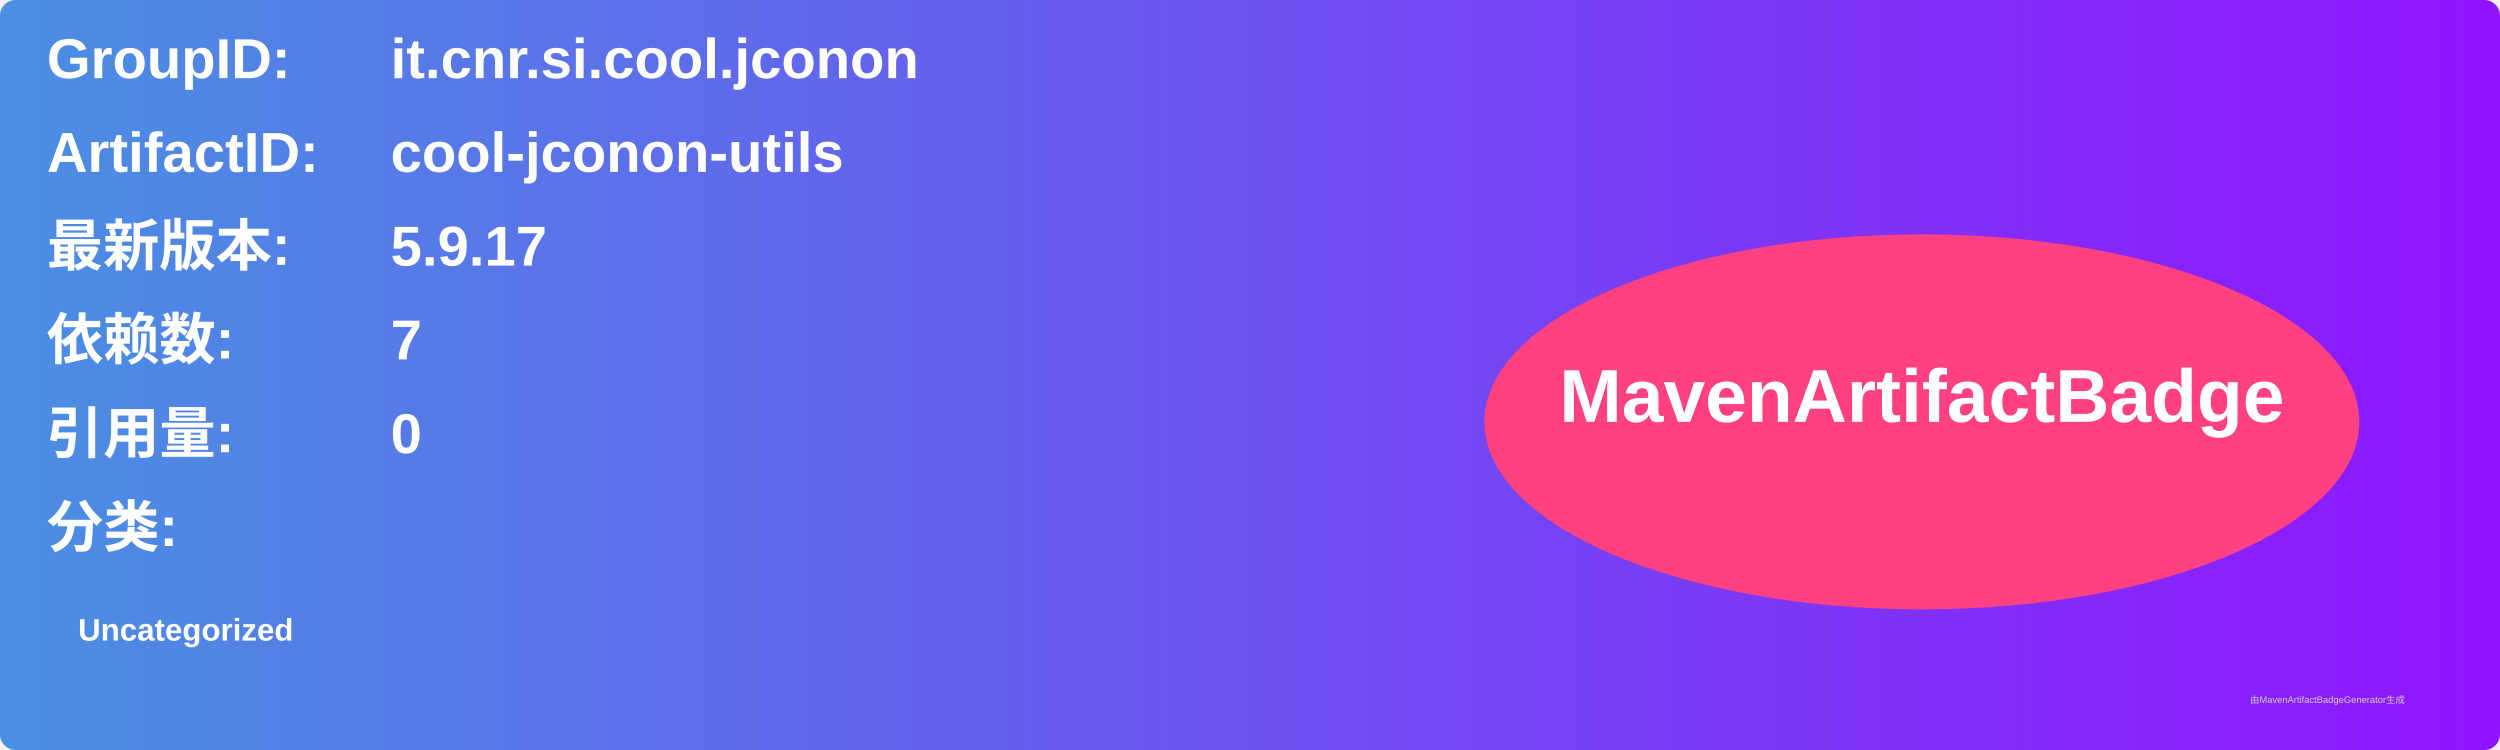
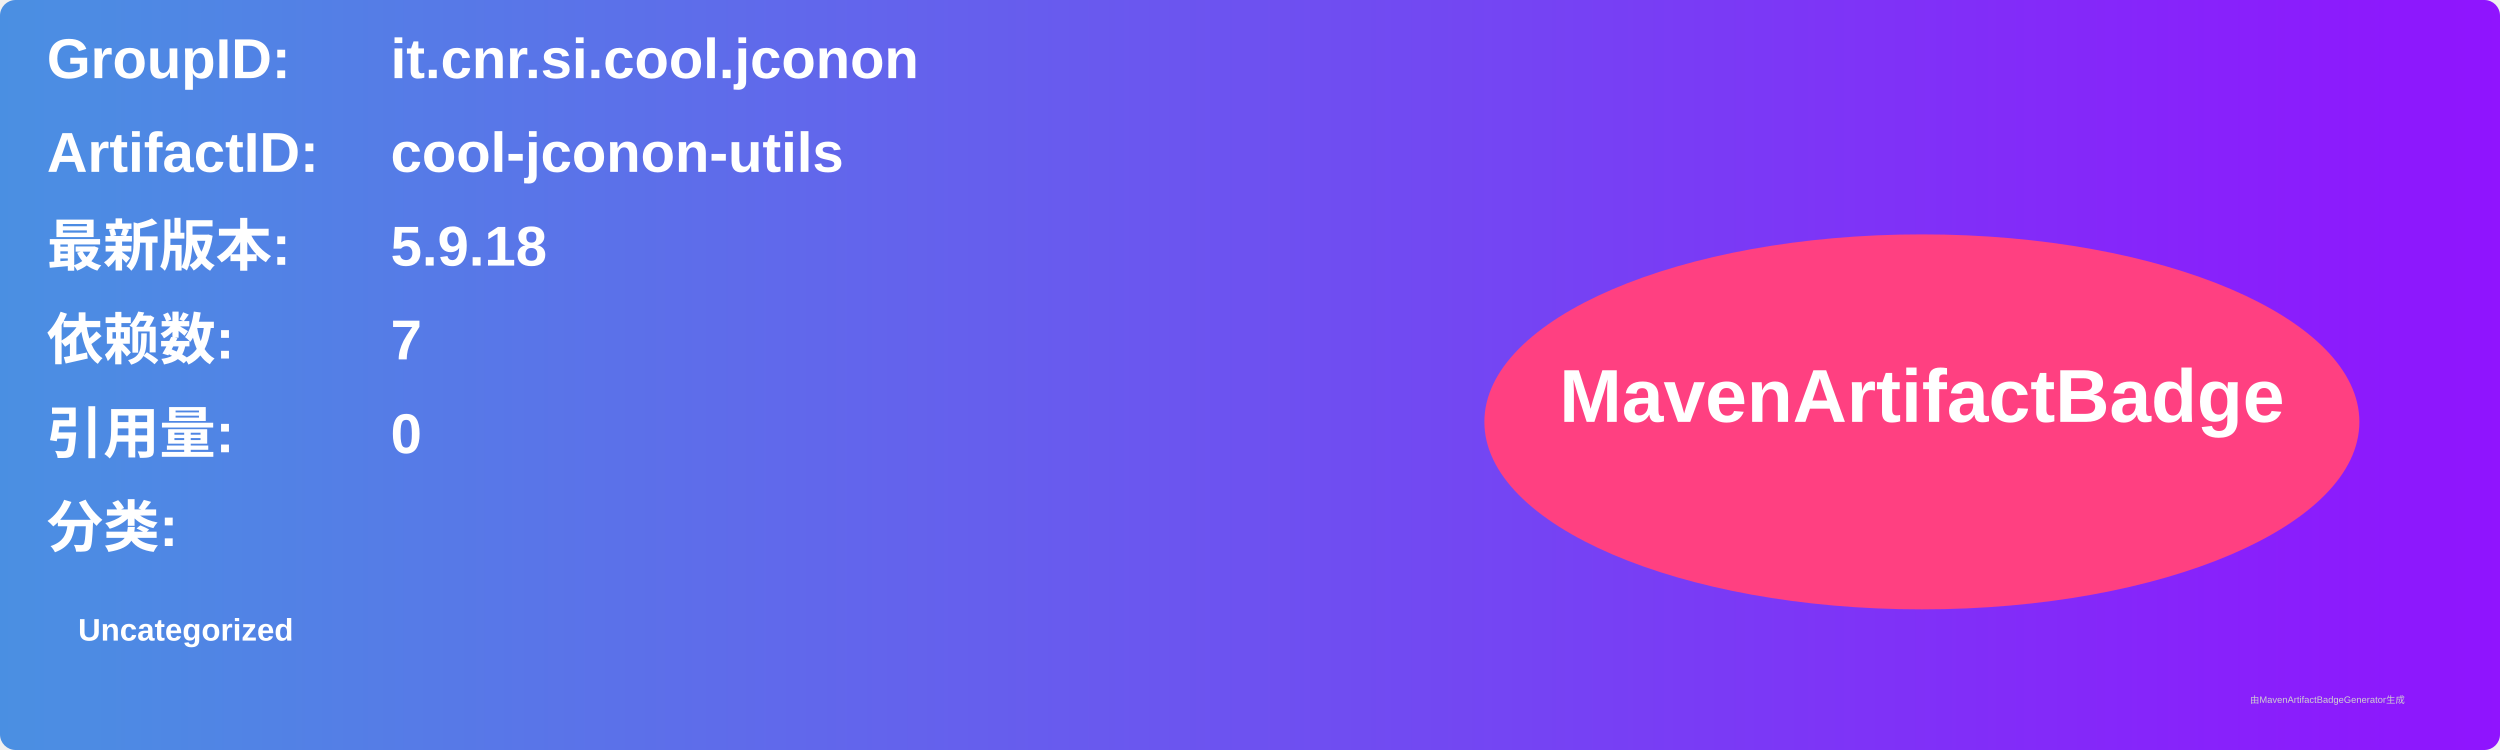
<svg xmlns="http://www.w3.org/2000/svg" width="800" height="240" viewBox="0 0 800 240">
  <linearGradient id="grad" x1="0%" y1="0%" x2="100%" y2="0%">
    <stop offset="0%" stop-color="#4a90e2" />
    <stop offset="100%" stop-color="#9013fe" />
  </linearGradient>
  <rect width="100%" height="100%" rx="5" ry="5" fill="url(#grad)" />
  <g transform="translate(15, 15)">
    <text x="0" y="10" font-family="Arial" font-size="18" fill="white" font-weight="bold" width="260">GroupID:</text>
    <text x="110" y="10" font-family="Arial" font-size="18" fill="white" font-weight="bold" width="460">it.cnr.si.cool.jconon</text>
    <text x="0" y="40" font-family="Arial" font-size="18" fill="white" font-weight="bold" width="260">ArtifactID:</text>
    <text x="110" y="40" font-family="Arial" font-size="18" fill="white" font-weight="bold" width="460">cool-jconon-utils</text>
    <text x="0" y="70" font-family="Arial" font-size="18" fill="white" font-weight="bold">最新版本:</text>
    <text x="110" y="70" font-family="Arial" font-size="18" fill="white" font-weight="bold">
-       <tspan font-weight="bold">5.9.17</tspan>
+       <tspan font-weight="bold">5.9.18</tspan>
    </text>
    <text x="0" y="100" font-family="Arial" font-size="18" fill="white" font-weight="bold">依赖数: </text>
    <text x="110" y="100" font-family="Arial" font-size="18" fill="white">
      <tspan font-weight="bold">7</tspan>
    </text>
    <text x="0" y="130" font-family="Arial" font-size="18" fill="white" font-weight="bold">引用量: </text>
    <text x="110" y="130" font-family="Arial" font-size="18" fill="white">
      <tspan font-weight="bold">0</tspan>
    </text>
    <text x="0" y="160" font-family="Arial" font-size="18" fill="white" font-weight="bold">分类:</text>
    <text x="10" y="190" font-family="Arial" font-size="10" fill="white">
      <tspan font-weight="bold">Uncategorized</tspan>
    </text>
    <ellipse cx="600" cy="120" rx="140" ry="60" fill="#ff4081" />
    <text x="600" y="120" text-anchor="middle" font-family="Arial" font-size="24" fill="white" font-weight="bold">MavenArtifactBadge</text>
  </g>
  <text x="720" y="225" font-family="Arial" font-size="3" fill="#d0d0d0">由MavenArtifactBadgeGenerator生成</text>
</svg>
